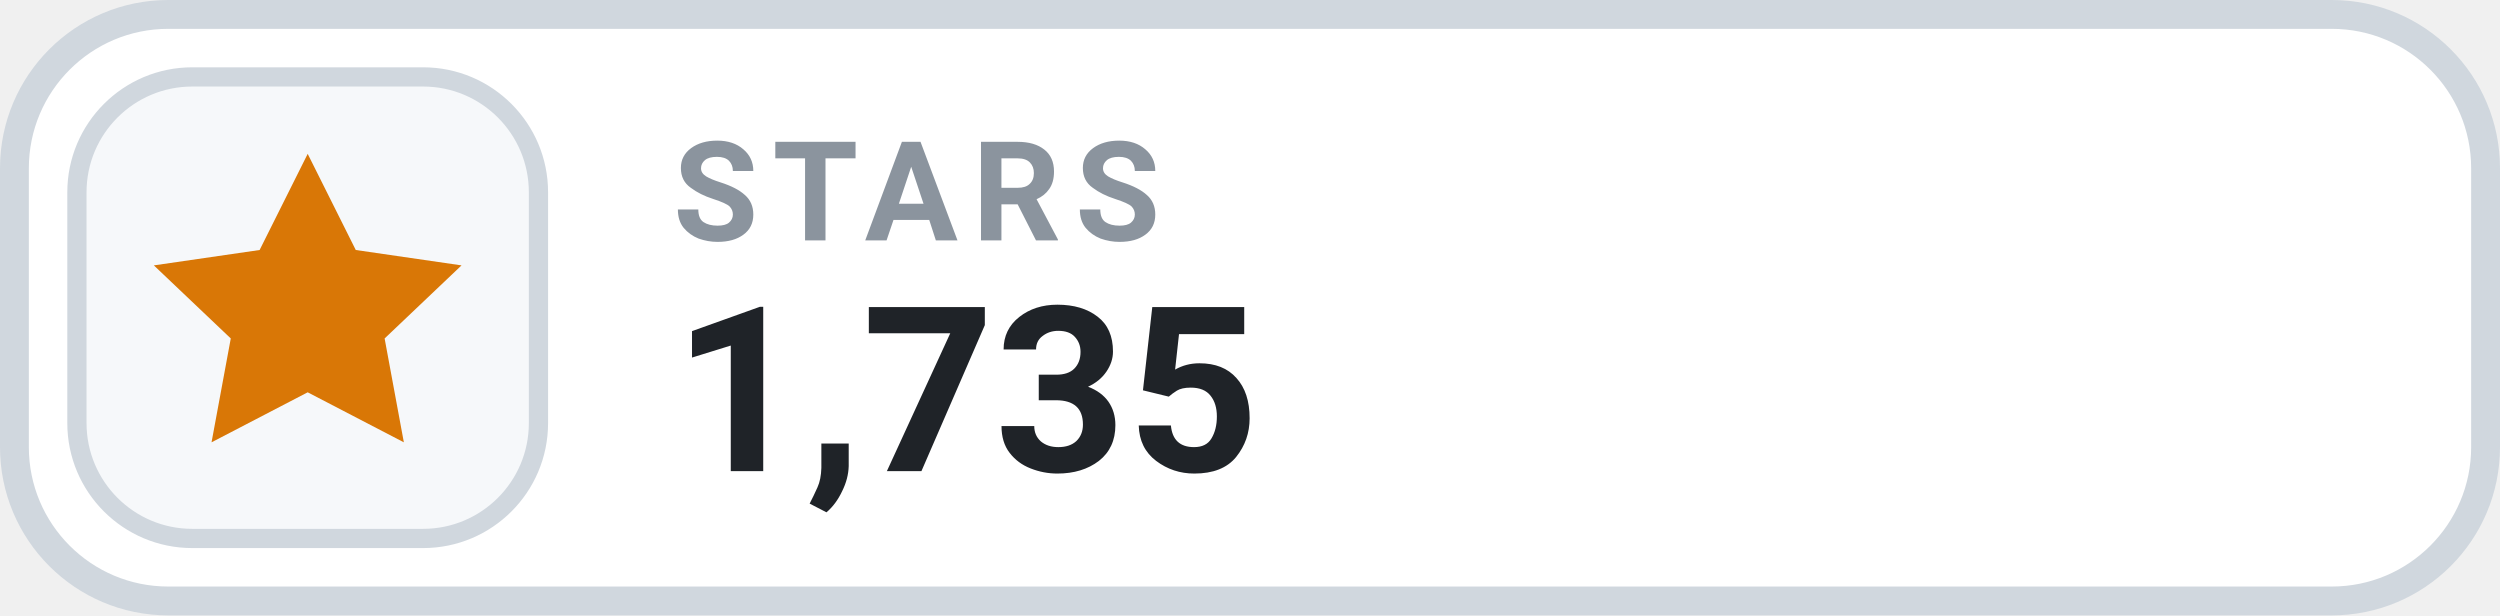
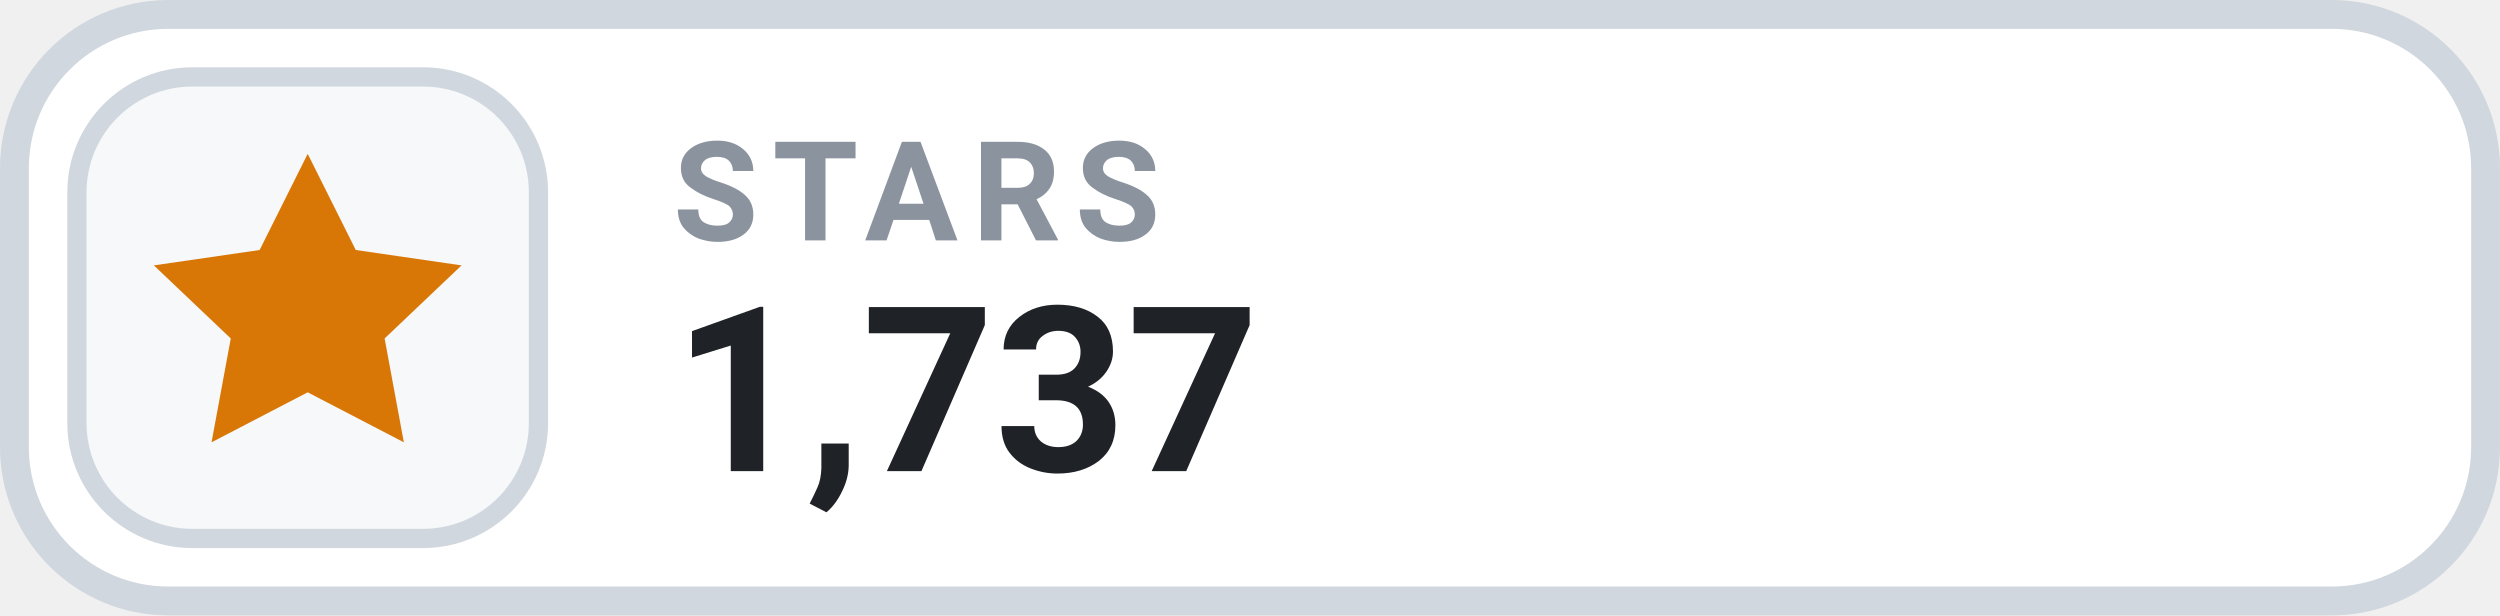
- <svg xmlns="http://www.w3.org/2000/svg" width="130" height="32" viewBox="0 0 130 32" role="img" aria-label="STARS 1,735">
+ <svg xmlns="http://www.w3.org/2000/svg" width="130" height="32" viewBox="0 0 130 32" role="img" aria-label="STARS 1,737">
  <rect x=".75" y=".75" width="128.5" height="30.5" rx="8" fill="#FFFFFF" stroke="#D0D7DE" stroke-width="1.5" />
  <rect x="4" y="4" width="24" height="24" rx="6" fill="#F6F8FA" stroke="#D0D7DE" stroke-width="1" />
  <g transform="translate(16 16)" style="color:#D97706;">
    <path d="M0 -8 l2.5 5 5.5 .8 -4 3.8 1 5.4 -5 -2.6 -5 2.6 1 -5.4 -4 -3.8 5.5 -.8 Z" fill="currentColor" />
  </g>
  <text x="35" y="12.5" fill="#8B949E" font-family="-apple-system,BlinkMacSystemFont,'Segoe UI',Roboto,Helvetica,Arial,sans-serif" font-size="7.2" font-weight="700" letter-spacing=".75">STARS</text>
-   <text x="35" y="24.5" fill="#1F2328" font-family="-apple-system,BlinkMacSystemFont,'Segoe UI',Roboto,Helvetica,Arial,sans-serif" font-size="12" font-weight="700">1,735</text>
+   <text x="35" y="24.5" fill="#1F2328" font-family="-apple-system,BlinkMacSystemFont,'Segoe UI',Roboto,Helvetica,Arial,sans-serif" font-size="12" font-weight="700">1,737</text>
</svg>
